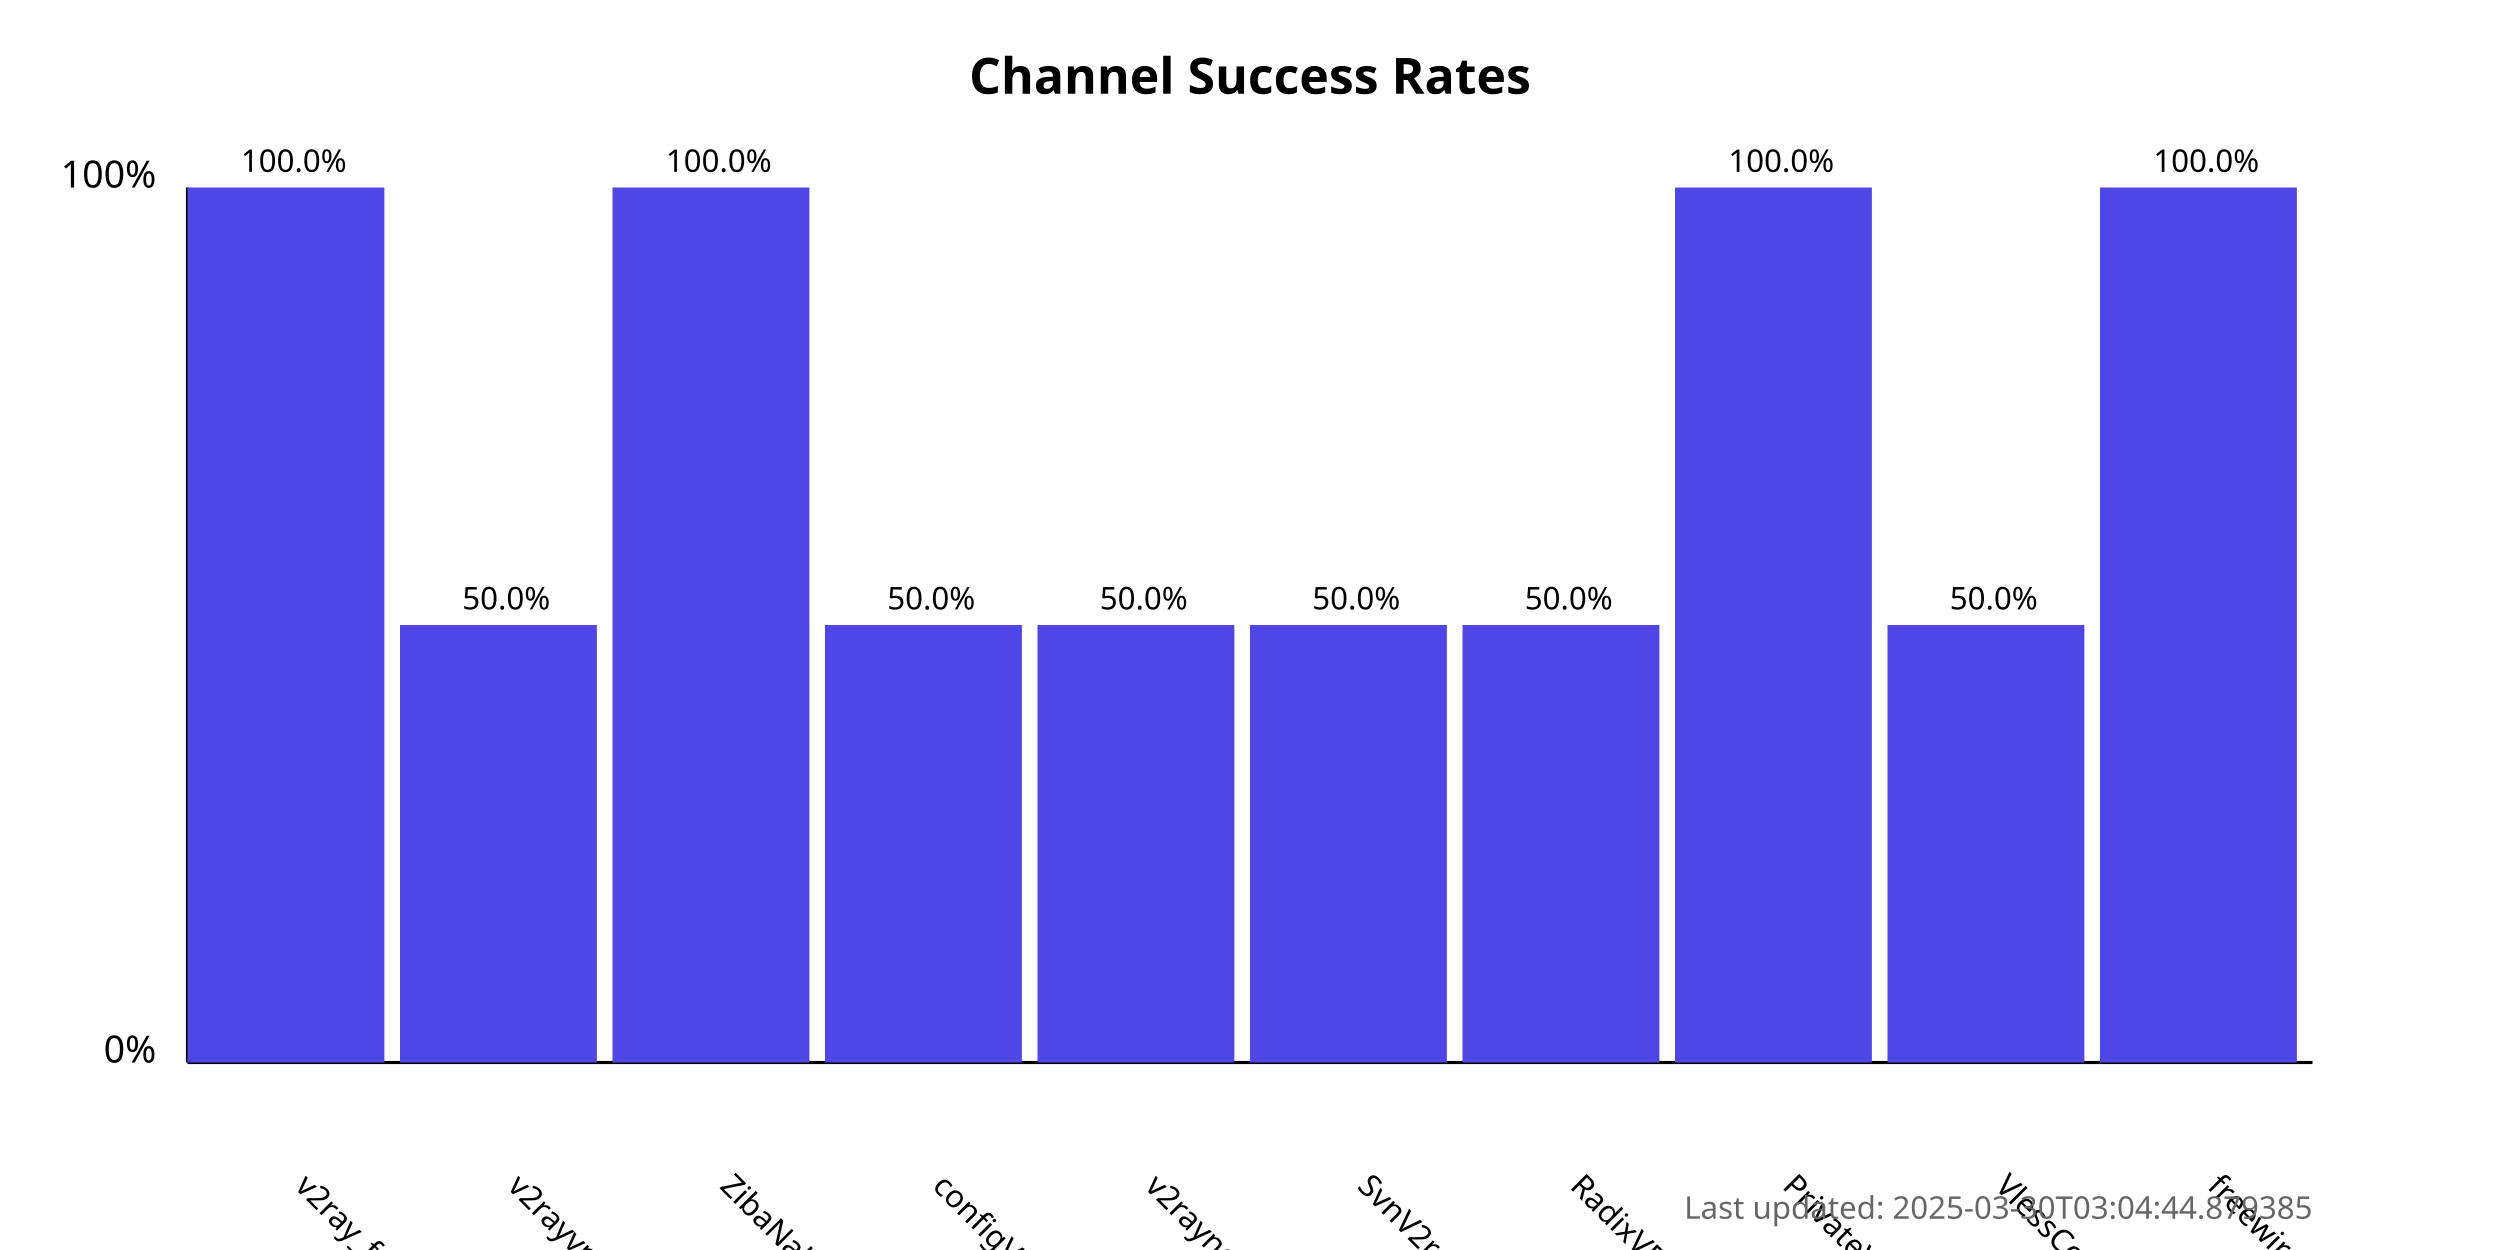
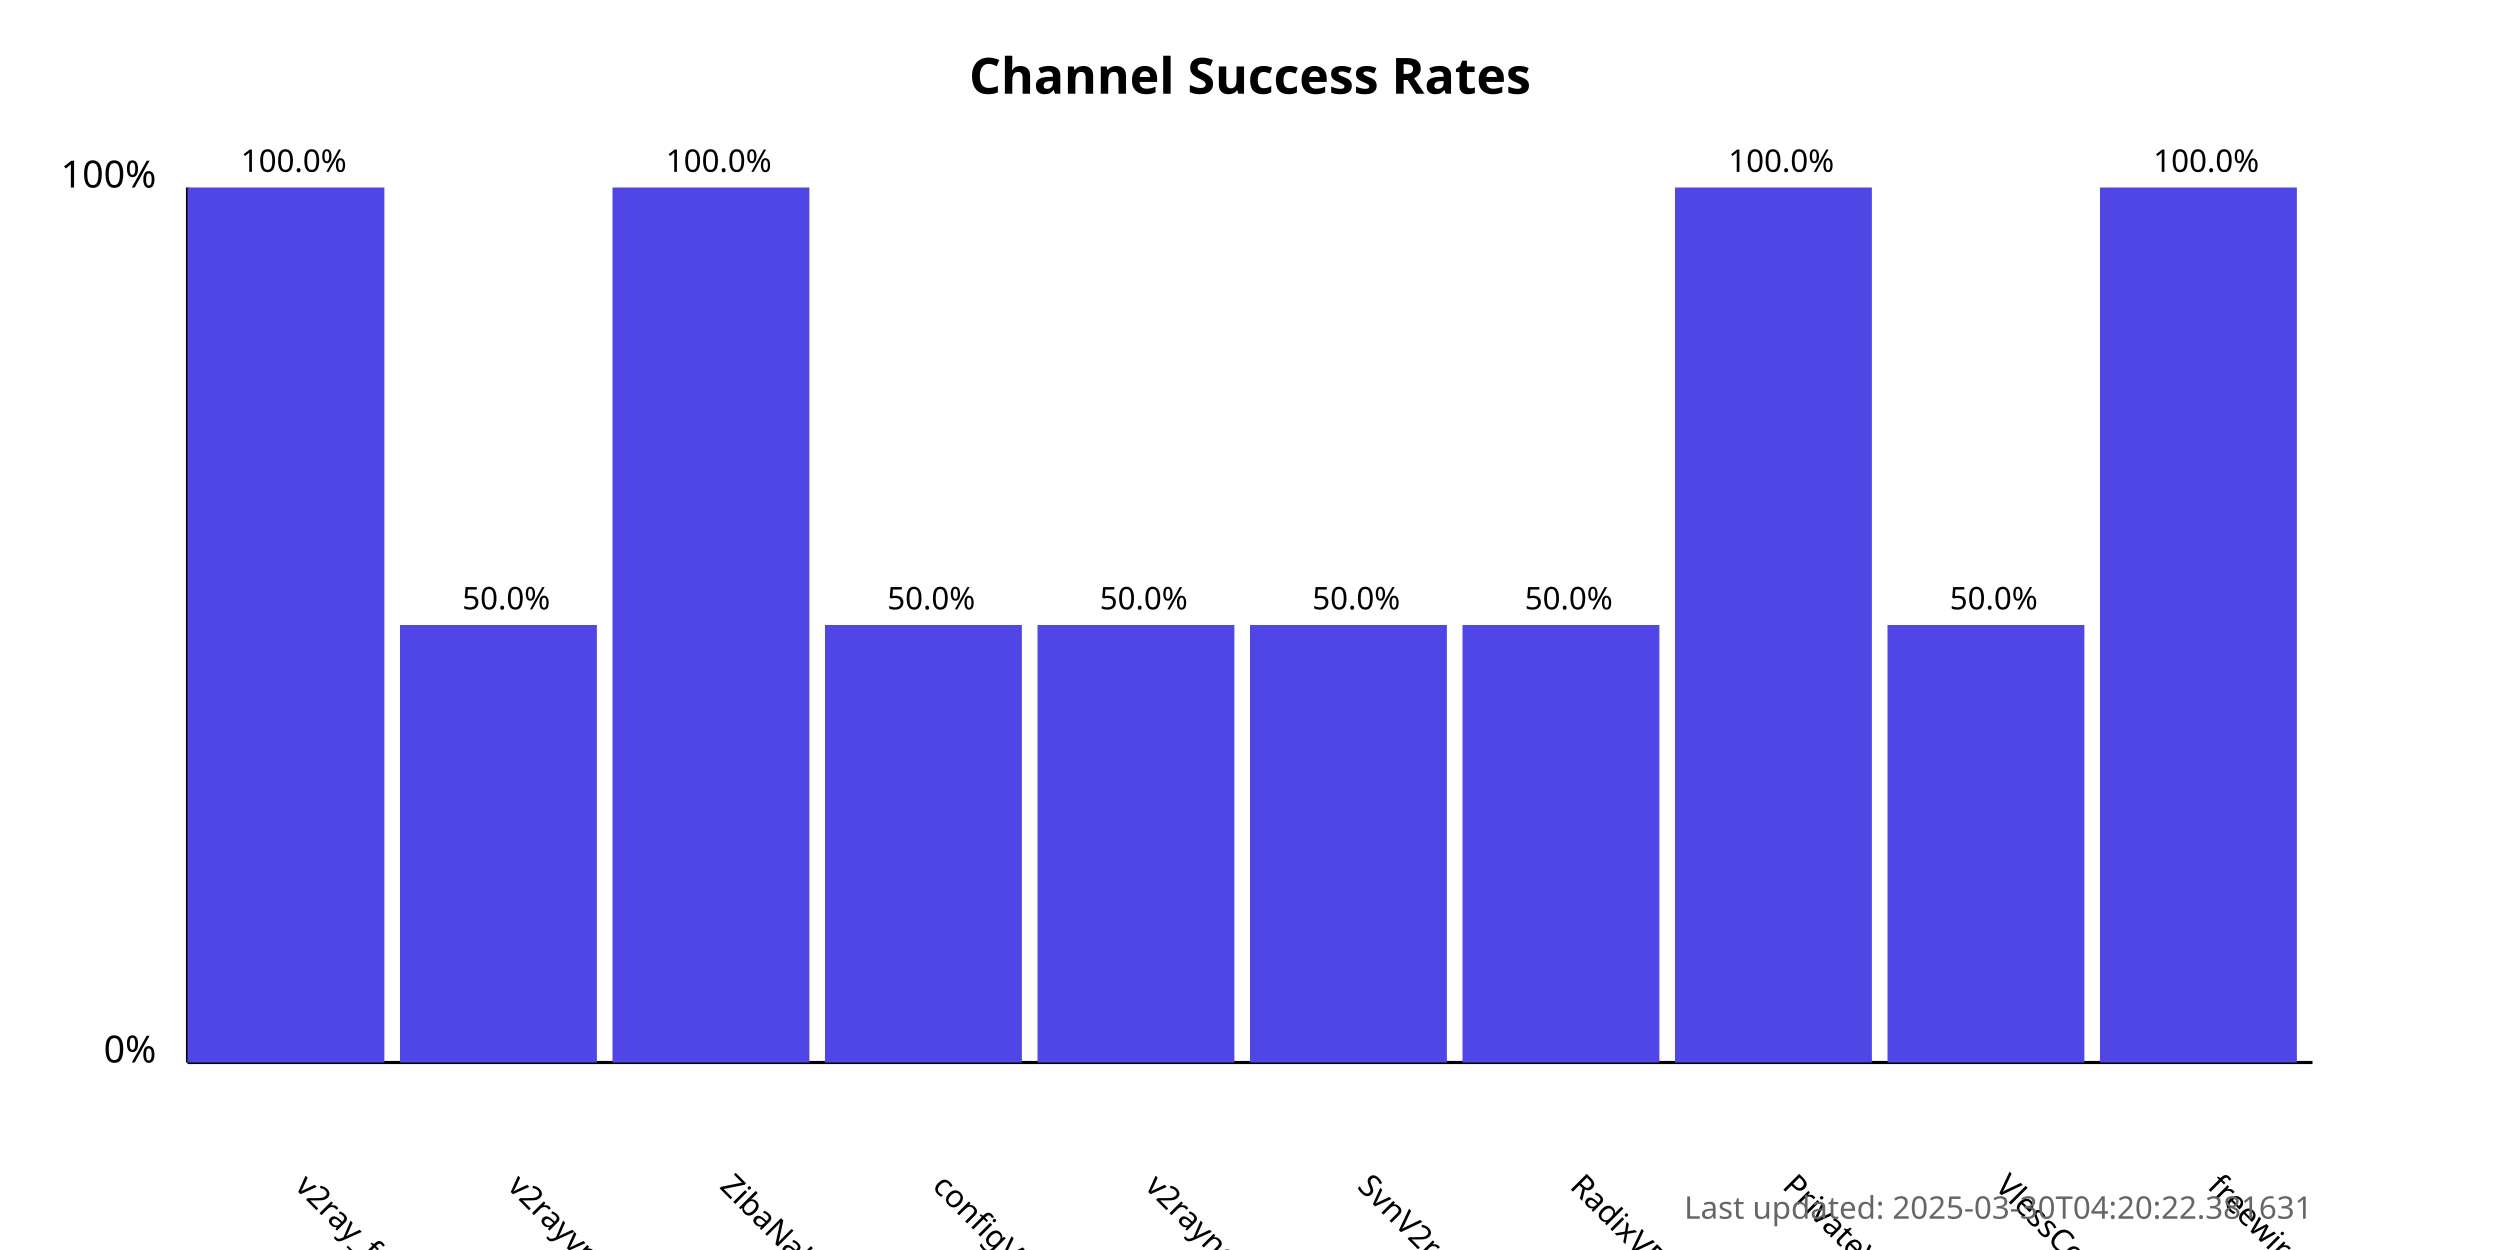
<svg xmlns="http://www.w3.org/2000/svg" width="800" height="400">
  <style>
            .chart-title { font: bold 16px sans-serif; }
            .axis-label { font: 12px sans-serif; }
            .tick-label { font: 10px sans-serif; }
            .bar { fill: #4f46e5; }
            .bar:hover { fill: #6366f1; }
            .timestamp { font: 10px sans-serif; fill: #666; }
        </style>
  <text x="400.0" y="30" text-anchor="middle" class="chart-title">
            Channel Success Rates
        </text>
  <line x1="60" y1="340" x2="60" y2="60" stroke="black" stroke-width="1" />
  <line x1="60" y1="340" x2="740" y2="340" stroke="black" stroke-width="1" />
  <text x="50" y="340" text-anchor="end" class="axis-label">0%</text>
  <text x="50" y="60" text-anchor="end" class="axis-label">100%</text>
  <g>
    <rect x="60" y="60.0" width="63.0" height="280.0" class="bar" />
    <text x="94.0" y="380" transform="rotate(45, 94.0, 380)" text-anchor="start" class="tick-label">
                v2ray_free_conf
            </text>
    <text x="94.0" y="55.0" text-anchor="middle" class="tick-label">
                100.0%
            </text>
  </g>
  <g>
    <rect x="128.0" y="200.0" width="63.0" height="140.0" class="bar" />
    <text x="162.0" y="380" transform="rotate(45, 162.0, 380)" text-anchor="start" class="tick-label">
                v2rayvpno
            </text>
    <text x="162.0" y="195.0" text-anchor="middle" class="tick-label">
                50.0%
            </text>
  </g>
  <g>
    <rect x="196.0" y="60.0" width="63.0" height="280.0" class="bar" />
    <text x="230.0" y="380" transform="rotate(45, 230.0, 380)" text-anchor="start" class="tick-label">
                ZibaNabz
            </text>
    <text x="230.0" y="55.0" text-anchor="middle" class="tick-label">
                100.0%
            </text>
  </g>
  <g>
    <rect x="264.0" y="200.0" width="63.0" height="140.0" class="bar" />
    <text x="298.0" y="380" transform="rotate(45, 298.0, 380)" text-anchor="start" class="tick-label">
                configV2rayForFree
            </text>
    <text x="298.0" y="195.0" text-anchor="middle" class="tick-label">
                50.0%
            </text>
  </g>
  <g>
    <rect x="332.0" y="200.0" width="63.0" height="140.0" class="bar" />
    <text x="366.0" y="380" transform="rotate(45, 366.0, 380)" text-anchor="start" class="tick-label">
                v2rayngvpn
            </text>
    <text x="366.0" y="195.0" text-anchor="middle" class="tick-label">
                50.0%
            </text>
  </g>
  <g>
    <rect x="400.0" y="200.0" width="63.0" height="140.0" class="bar" />
    <text x="434.0" y="380" transform="rotate(45, 434.0, 380)" text-anchor="start" class="tick-label">
                SvnV2ray
            </text>
    <text x="434.0" y="195.0" text-anchor="middle" class="tick-label">
                50.0%
            </text>
  </g>
  <g>
    <rect x="468.0" y="200.0" width="63.0" height="140.0" class="bar" />
    <text x="502.0" y="380" transform="rotate(45, 502.0, 380)" text-anchor="start" class="tick-label">
                RadixVPN
            </text>
    <text x="502.0" y="195.0" text-anchor="middle" class="tick-label">
                50.0%
            </text>
  </g>
  <g>
    <rect x="536.0" y="60.0" width="63.0" height="280.0" class="bar" />
    <text x="570.0" y="380" transform="rotate(45, 570.0, 380)" text-anchor="start" class="tick-label">
                PrivateVPNs
            </text>
    <text x="570.0" y="55.0" text-anchor="middle" class="tick-label">
                100.0%
            </text>
  </g>
  <g>
    <rect x="604.0" y="200.0" width="63.0" height="140.0" class="bar" />
    <text x="638.0" y="380" transform="rotate(45, 638.0, 380)" text-anchor="start" class="tick-label">
                VlessConfig
            </text>
    <text x="638.0" y="195.0" text-anchor="middle" class="tick-label">
                50.0%
            </text>
  </g>
  <g>
    <rect x="672.0" y="60.0" width="63.0" height="280.0" class="bar" />
    <text x="706.0" y="380" transform="rotate(45, 706.0, 380)" text-anchor="start" class="tick-label">
                freewireguard
            </text>
    <text x="706.0" y="55.0" text-anchor="middle" class="tick-label">
                100.0%
            </text>
  </g>
  <text x="740" y="390" text-anchor="end" class="timestamp">
-             Last updated: 2025-03-30T03:04:44.879385
+             Last updated: 2025-03-30T04:20:22.381631
        </text>
</svg>
